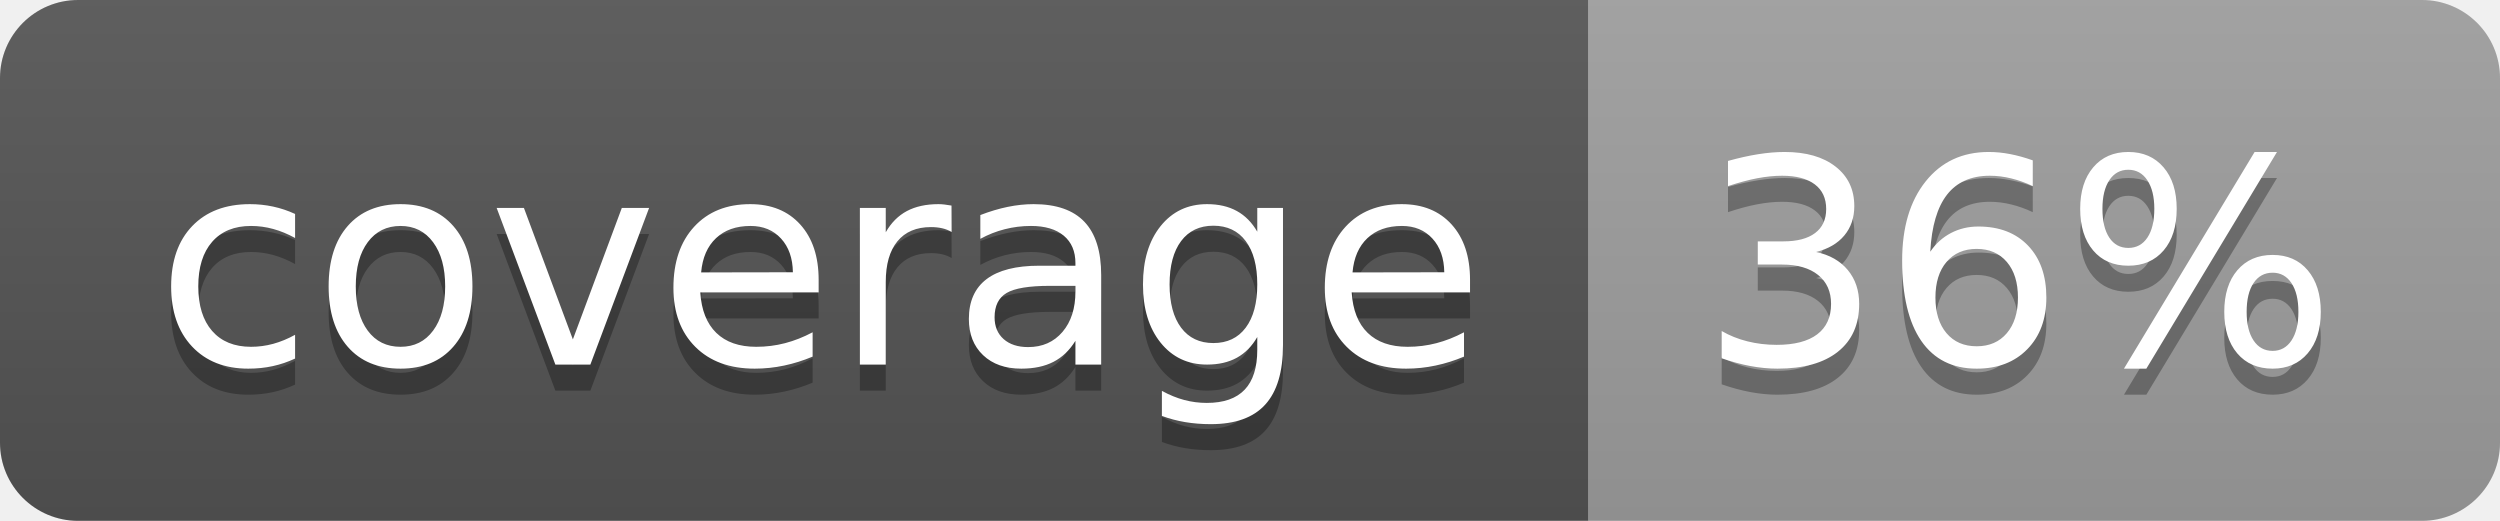
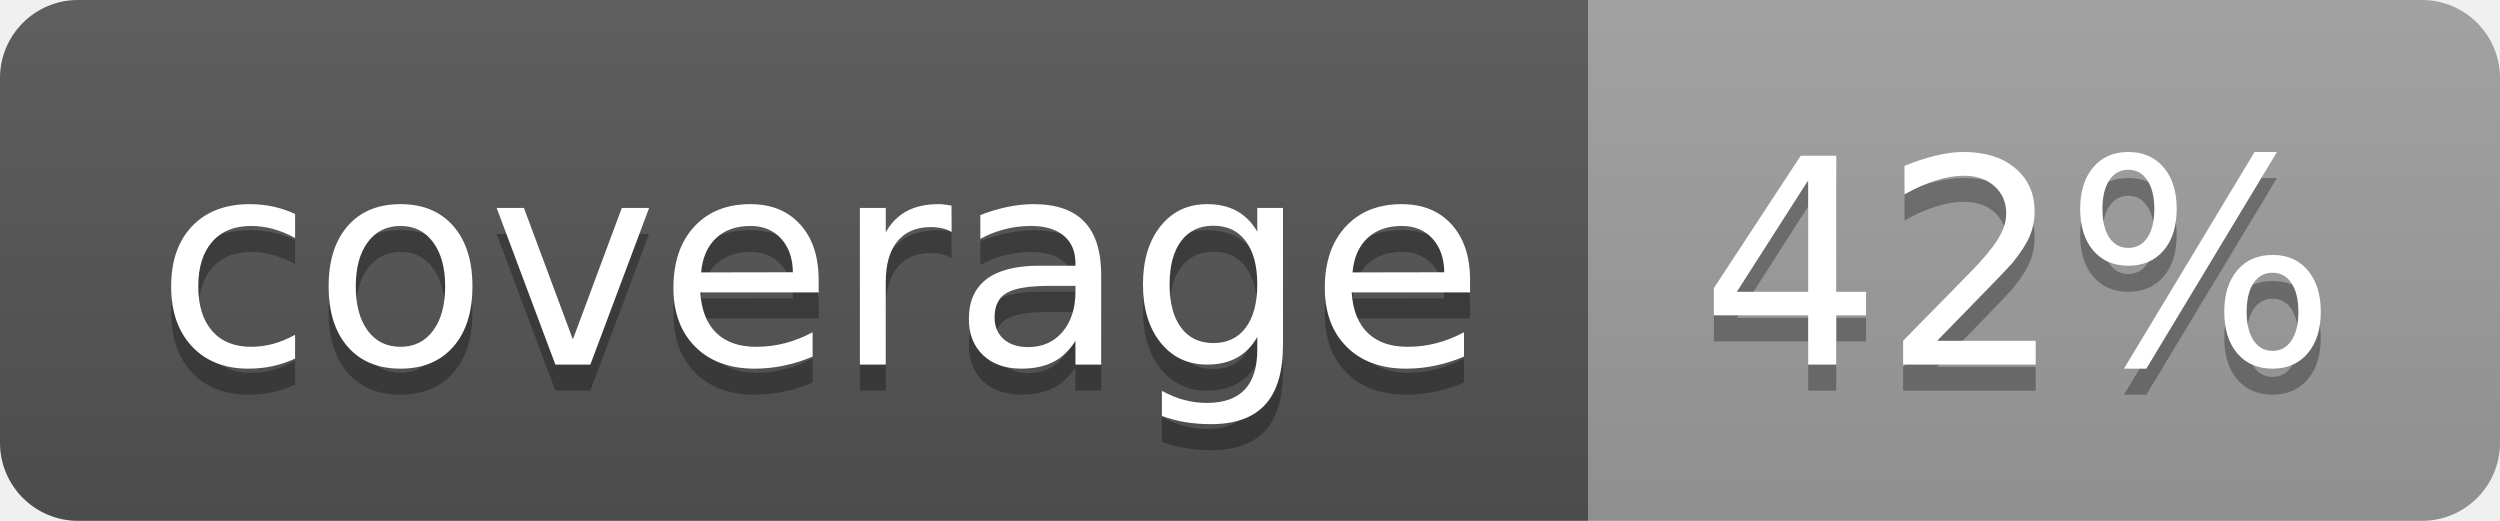
<svg xmlns="http://www.w3.org/2000/svg" width="96" height="20">
  <linearGradient id="b" x2="0" y2="100%">
    <stop offset="0" stop-color="#bbb" stop-opacity=".1" />
    <stop offset="1" stop-opacity=".1" />
  </linearGradient>
  <clipPath id="a">
    <rect width="96" height="20" rx="3" fill="#fff" />
  </clipPath>
  <g clip-path="url(#a)">
    <path fill="#555" d="M0 0h61v20H0z" />
    <path fill="#9F9F9F" d="M61 0h35v20H61z" />
    <path fill="url(#b)" d="M0 0h96v20H0z" />
  </g>
  <g fill="#fff" text-anchor="middle" font-family="DejaVu Sans,Verdana,Geneva,sans-serif" font-size="110">
    <text x="315" y="150" fill="#010101" fill-opacity=".3" transform="scale(.1)" textLength="510">coverage</text>
    <text x="315" y="140" transform="scale(.1)" textLength="510">coverage</text>
-     <text x="775" y="150" fill="#010101" fill-opacity=".3" transform="scale(.1)" textLength="250">36%</text>
-     <text x="775" y="140" transform="scale(.1)" textLength="250">36%</text>
+     <text x="775" y="150" fill="#010101" fill-opacity=".3" transform="scale(.1)" textLength="250">42%</text>
+     <text x="775" y="140" transform="scale(.1)" textLength="250">42%</text>
  </g>
</svg>
